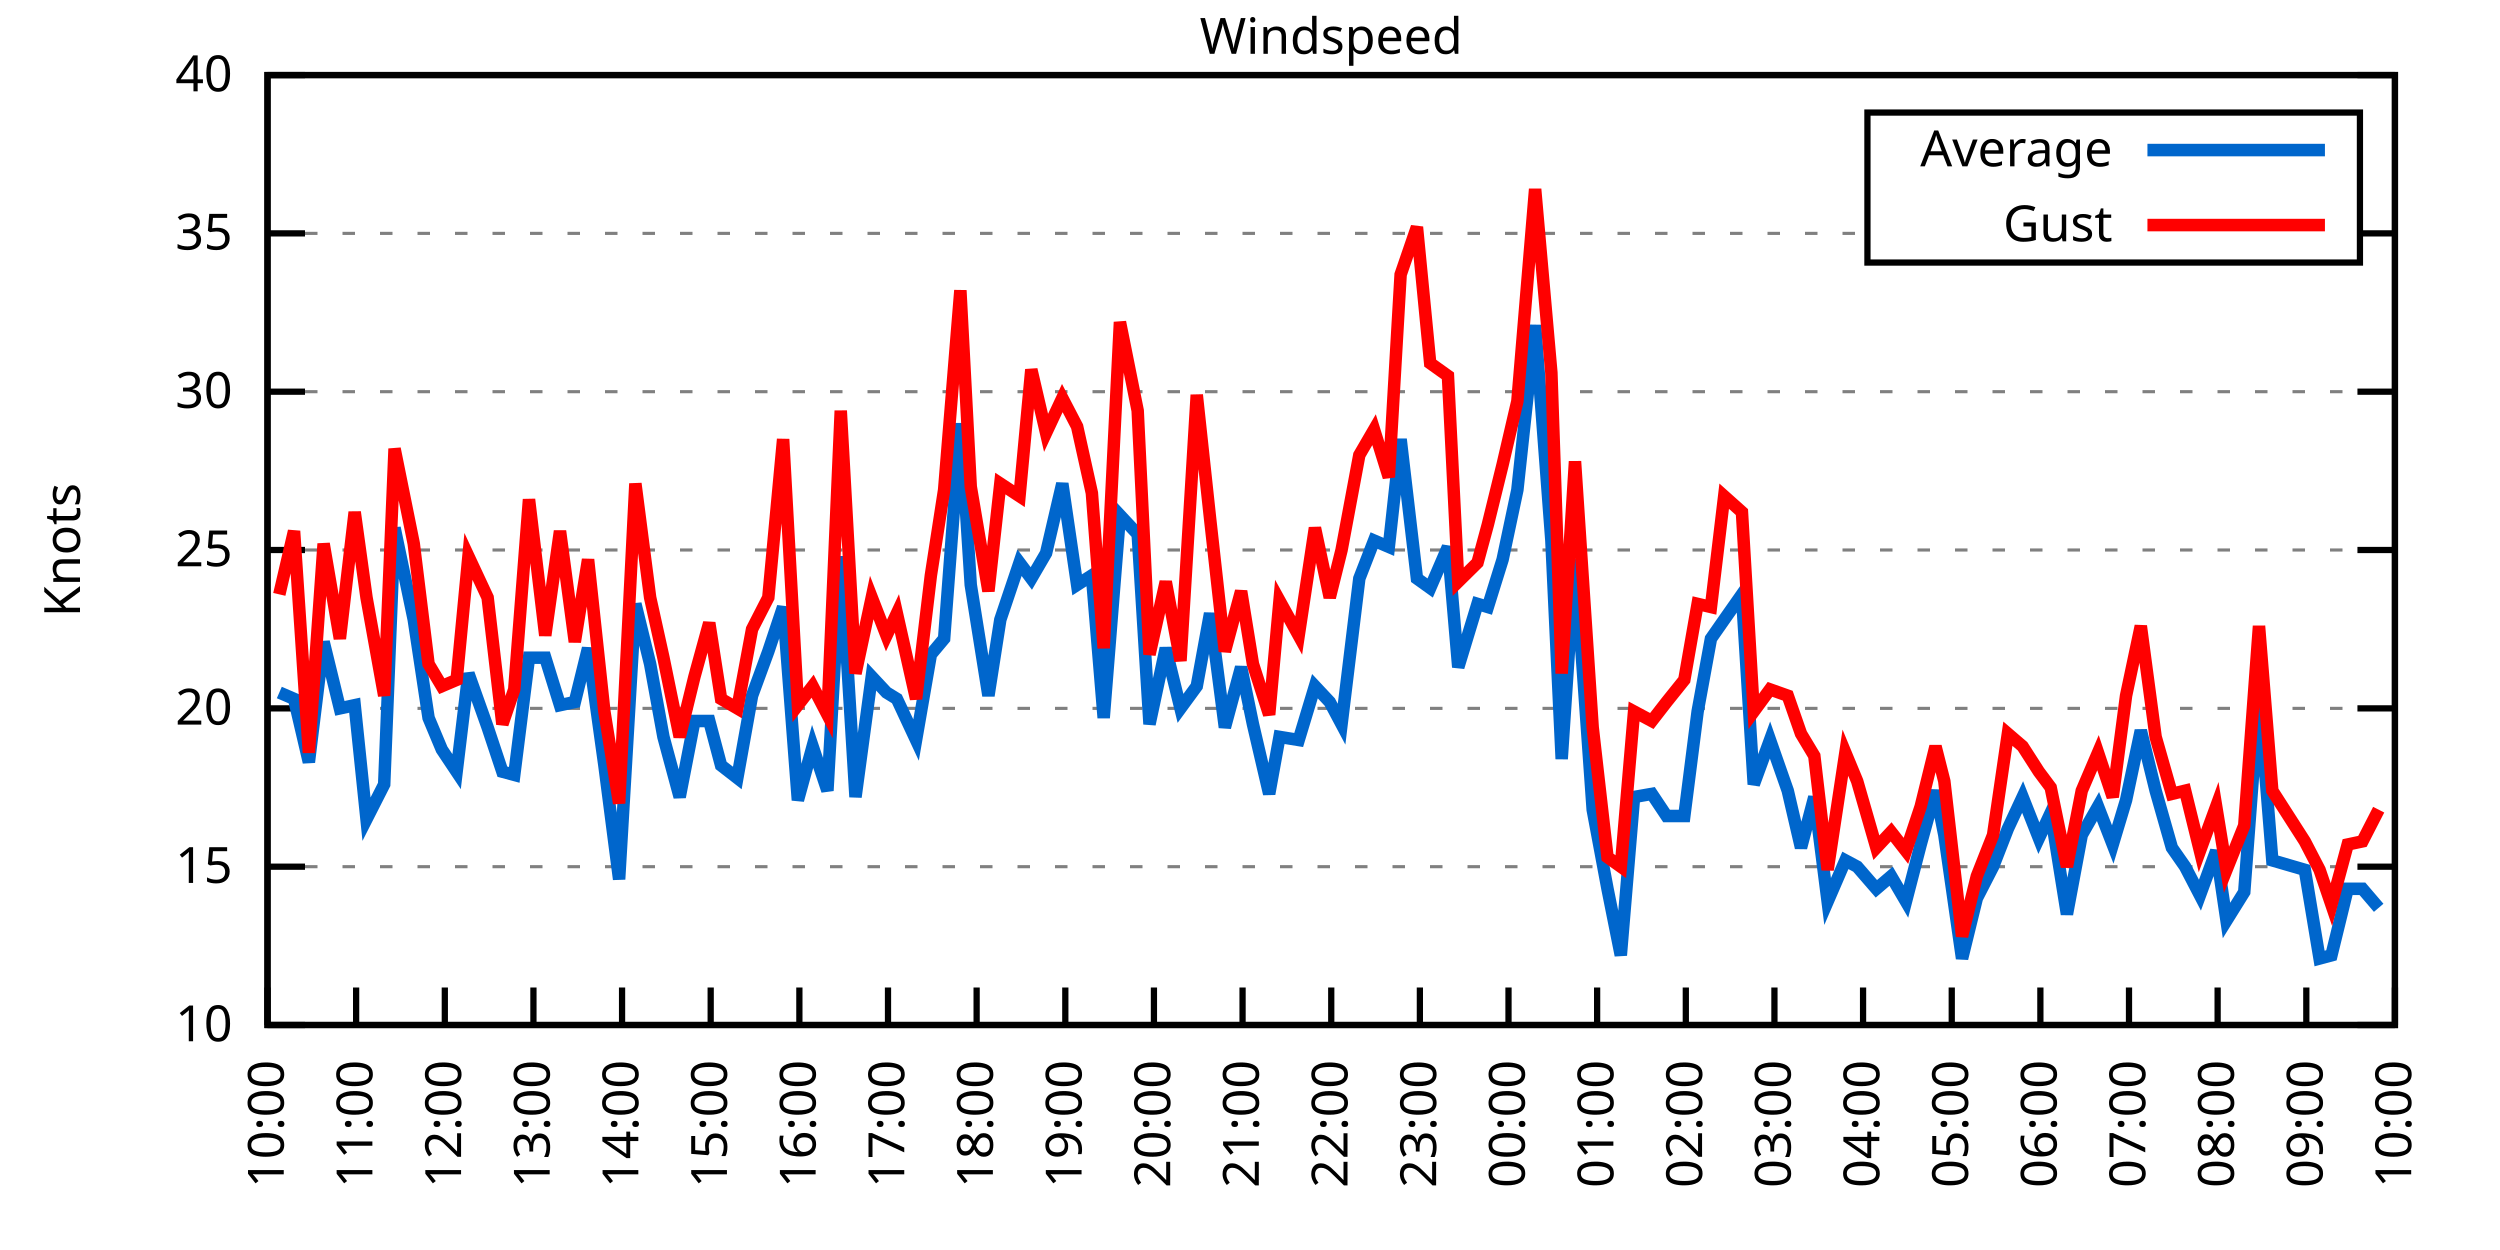
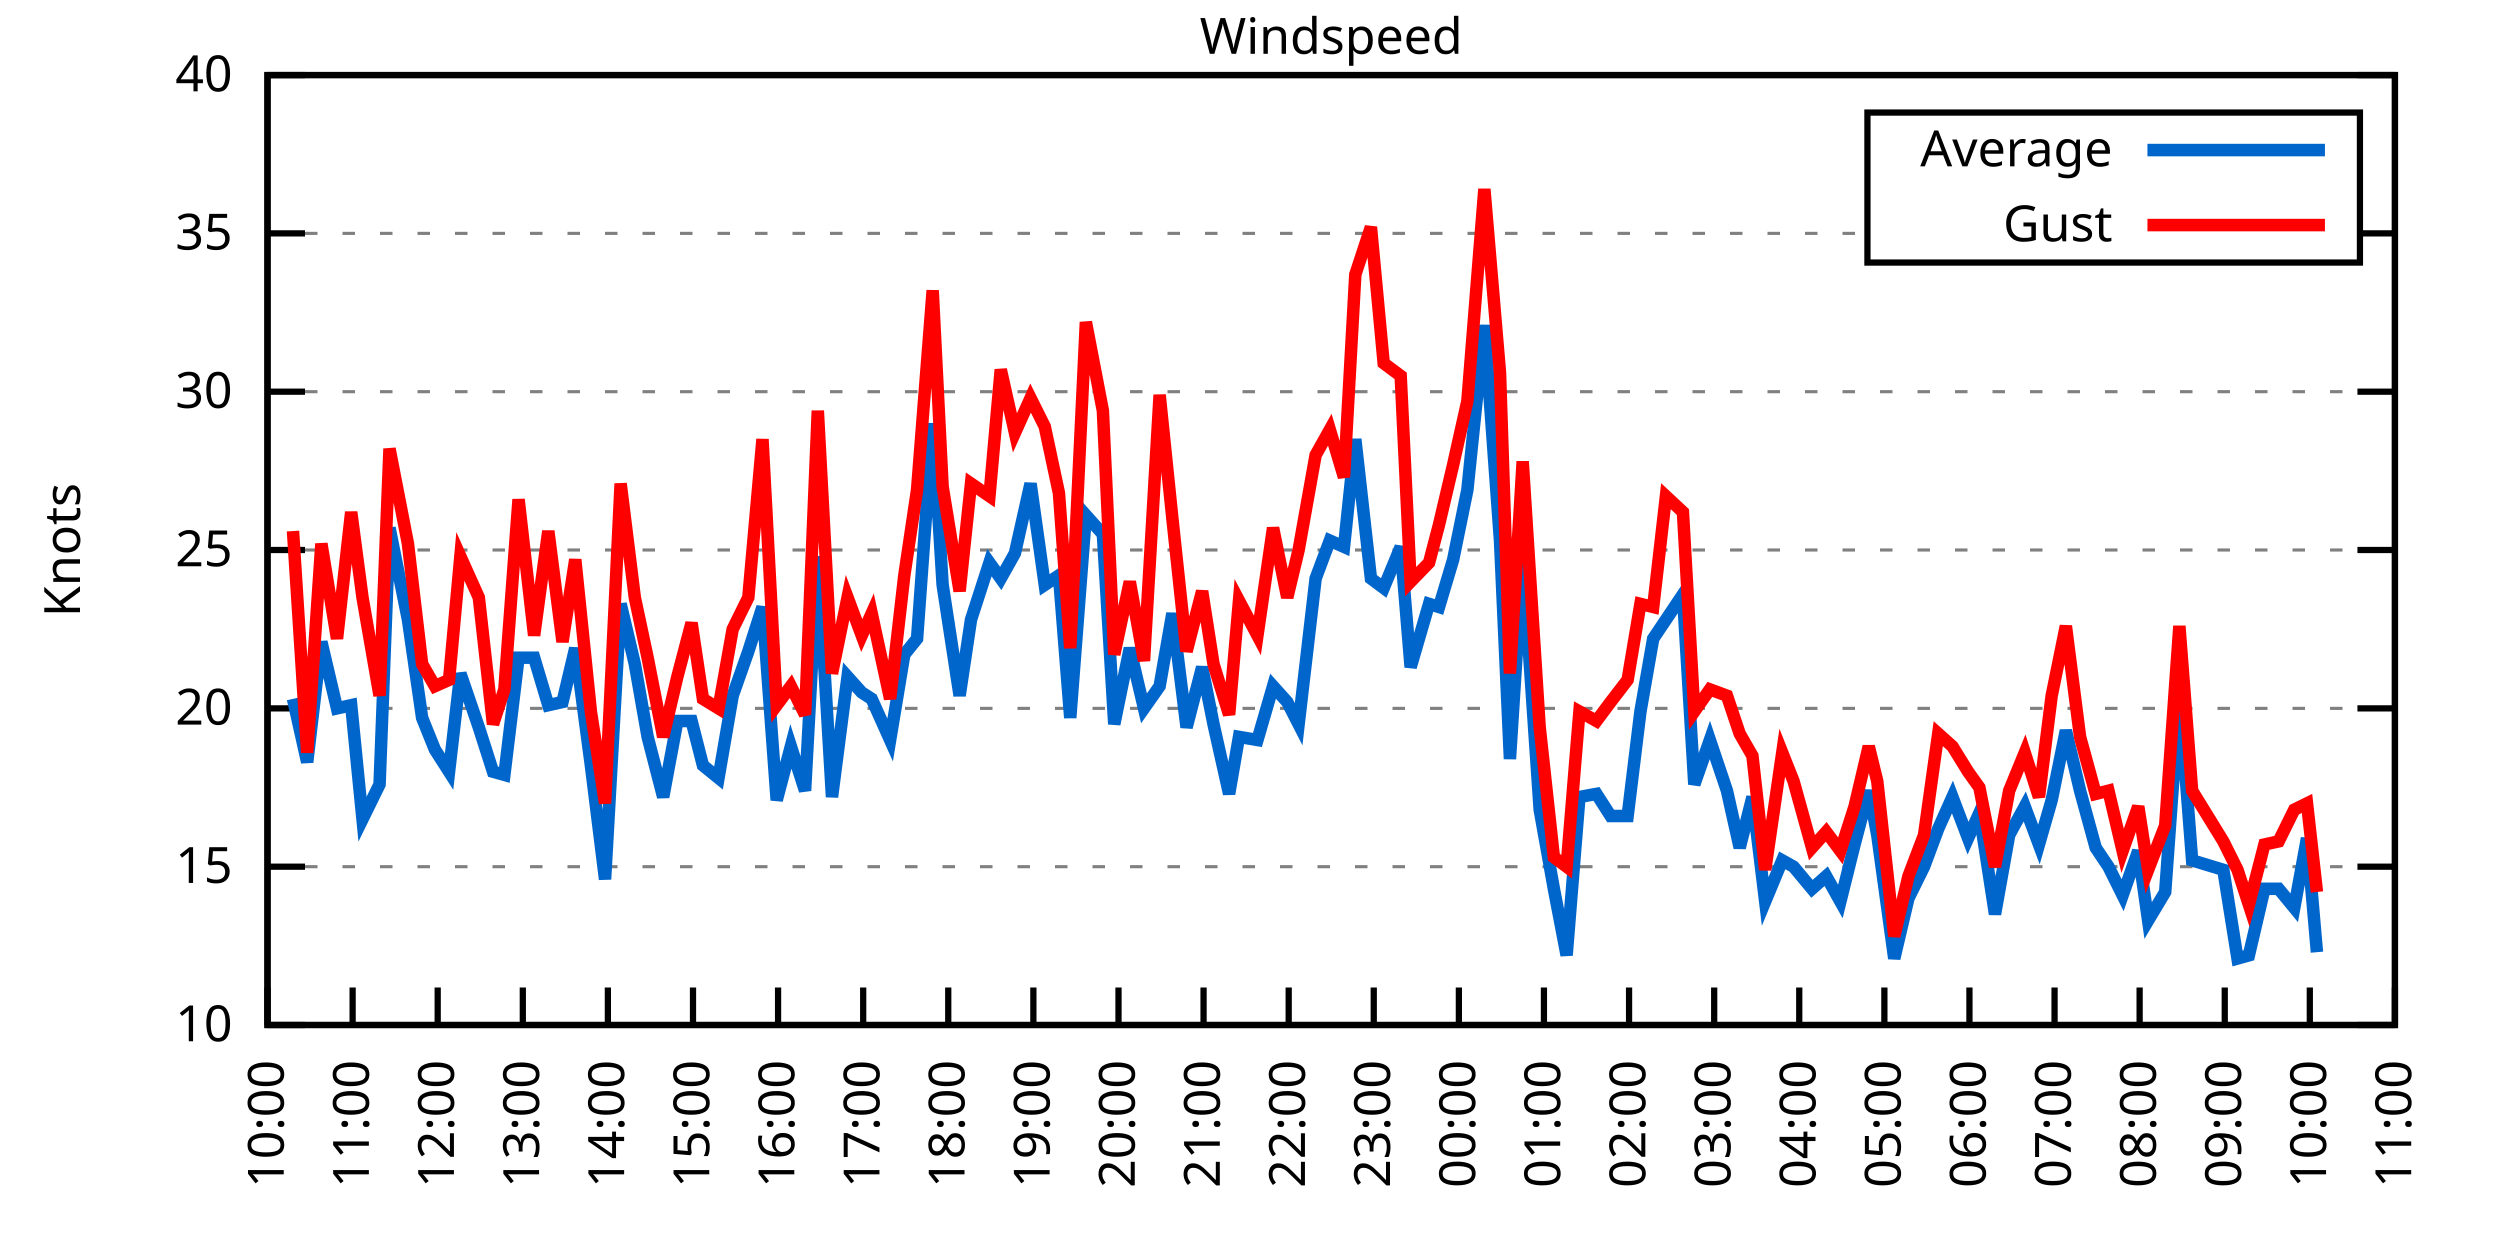
<svg xmlns="http://www.w3.org/2000/svg" xmlns:xlink="http://www.w3.org/1999/xlink" width="400" height="200" viewBox="0 0 400 200">
  <g id="gnuplot_canvas">
    <rect x="0" y="0" width="400" height="200" fill="none" />
    <defs>
      <circle id="gpDot" r="0.5" stroke-width="0.5" stroke="currentColor" />
      <path id="gpPt0" stroke-width="0.333" stroke="currentColor" d="M-1,0 h2 M0,-1 v2" />
      <path id="gpPt1" stroke-width="0.333" stroke="currentColor" d="M-1,-1 L1,1 M1,-1 L-1,1" />
      <path id="gpPt2" stroke-width="0.333" stroke="currentColor" d="M-1,0 L1,0 M0,-1 L0,1 M-1,-1 L1,1 M-1,1 L1,-1" />
      <rect id="gpPt3" stroke-width="0.333" stroke="currentColor" x="-1" y="-1" width="2" height="2" />
      <rect id="gpPt4" stroke-width="0.333" stroke="currentColor" fill="currentColor" x="-1" y="-1" width="2" height="2" />
      <circle id="gpPt5" stroke-width="0.333" stroke="currentColor" cx="0" cy="0" r="1" />
      <use xlink:href="#gpPt5" id="gpPt6" fill="currentColor" stroke="none" />
      <path id="gpPt7" stroke-width="0.333" stroke="currentColor" d="M0,-1.33 L-1.33,0.67 L1.33,0.67 z" />
      <use xlink:href="#gpPt7" id="gpPt8" fill="currentColor" stroke="none" />
      <use xlink:href="#gpPt7" id="gpPt9" stroke="currentColor" transform="rotate(180)" />
      <use xlink:href="#gpPt9" id="gpPt10" fill="currentColor" stroke="none" />
      <use xlink:href="#gpPt3" id="gpPt11" stroke="currentColor" transform="rotate(45)" />
      <use xlink:href="#gpPt11" id="gpPt12" fill="currentColor" stroke="none" />
      <path id="gpPt13" stroke-width="0.333" stroke="currentColor" d="M0,1.330 L1.265,0.411 L0.782,-1.067 L-0.782,-1.076 L-1.265,0.411 z" />
      <use xlink:href="#gpPt13" id="gpPt14" fill="currentColor" stroke="none" />
      <filter id="textbox" filterUnits="objectBoundingBox" x="0" y="0" height="1" width="1">
        <feFlood flood-color="white" flood-opacity="1" result="bgnd" />
        <feComposite in="SourceGraphic" in2="bgnd" operator="atop" />
      </filter>
      <filter id="greybox" filterUnits="objectBoundingBox" x="0" y="0" height="1" width="1">
        <feFlood flood-color="lightgrey" flood-opacity="1" result="grey" />
        <feComposite in="SourceGraphic" in2="grey" operator="atop" />
      </filter>
    </defs>
    <g fill="none" color="white" stroke="currentColor" stroke-width="1.00" stroke-linecap="butt" stroke-linejoin="miter">
</g>
    <g fill="none" color="black" stroke="currentColor" stroke-width="1.00" stroke-linecap="butt" stroke-linejoin="miter">
      <g stroke="none" shape-rendering="crispEdges">
        <polygon fill="rgb(255, 255, 255)" points="42.80,164.00 383.18,164.00 383.18,12.02 42.80,12.02 " />
      </g>
    </g>
    <g fill="none" color="black" stroke="currentColor" stroke-width="1.00" stroke-linecap="butt" stroke-linejoin="miter">
</g>
    <g fill="none" color="black" stroke="black" stroke-width="0.50" stroke-linecap="butt" stroke-linejoin="miter">
</g>
    <g fill="none" color="gray" stroke="currentColor" stroke-width="0.50" stroke-linecap="butt" stroke-linejoin="miter">
      <path stroke="gray" stroke-dasharray="2,4" class="gridline" d="M42.80,164.00 L383.19,164.00  " />
    </g>
    <g fill="none" color="gray" stroke="gray" stroke-width="1.00" stroke-linecap="butt" stroke-linejoin="miter">
</g>
    <g fill="none" color="black" stroke="currentColor" stroke-width="1.00" stroke-linecap="butt" stroke-linejoin="miter">
      <path stroke="black" d="M42.80,164.00 L48.80,164.00 M383.19,164.00 L377.19,164.00  " />
      <g transform="translate(37.20,166.60)" stroke="none" fill="black" font-family="Sans" font-size="8.00" text-anchor="end">
        <text>
          <tspan font-family="Sans"> 10</tspan>
        </text>
      </g>
    </g>
    <g fill="none" color="black" stroke="currentColor" stroke-width="1.00" stroke-linecap="butt" stroke-linejoin="miter">
</g>
    <g fill="none" color="black" stroke="black" stroke-width="0.50" stroke-linecap="butt" stroke-linejoin="miter">
</g>
    <g fill="none" color="gray" stroke="currentColor" stroke-width="0.50" stroke-linecap="butt" stroke-linejoin="miter">
      <path stroke="gray" stroke-dasharray="2,4" class="gridline" d="M42.80,138.67 L383.19,138.67  " />
    </g>
    <g fill="none" color="gray" stroke="gray" stroke-width="1.00" stroke-linecap="butt" stroke-linejoin="miter">
</g>
    <g fill="none" color="black" stroke="currentColor" stroke-width="1.00" stroke-linecap="butt" stroke-linejoin="miter">
      <path stroke="black" d="M42.80,138.67 L48.80,138.67 M383.19,138.67 L377.19,138.67  " />
      <g transform="translate(37.20,141.27)" stroke="none" fill="black" font-family="Sans" font-size="8.00" text-anchor="end">
        <text>
          <tspan font-family="Sans"> 15</tspan>
        </text>
      </g>
    </g>
    <g fill="none" color="black" stroke="currentColor" stroke-width="1.00" stroke-linecap="butt" stroke-linejoin="miter">
</g>
    <g fill="none" color="black" stroke="black" stroke-width="0.50" stroke-linecap="butt" stroke-linejoin="miter">
</g>
    <g fill="none" color="gray" stroke="currentColor" stroke-width="0.50" stroke-linecap="butt" stroke-linejoin="miter">
      <path stroke="gray" stroke-dasharray="2,4" class="gridline" d="M42.80,113.34 L383.19,113.34  " />
    </g>
    <g fill="none" color="gray" stroke="gray" stroke-width="1.00" stroke-linecap="butt" stroke-linejoin="miter">
</g>
    <g fill="none" color="black" stroke="currentColor" stroke-width="1.00" stroke-linecap="butt" stroke-linejoin="miter">
      <path stroke="black" d="M42.80,113.34 L48.80,113.34 M383.19,113.34 L377.19,113.34  " />
      <g transform="translate(37.20,115.94)" stroke="none" fill="black" font-family="Sans" font-size="8.00" text-anchor="end">
        <text>
          <tspan font-family="Sans"> 20</tspan>
        </text>
      </g>
    </g>
    <g fill="none" color="black" stroke="currentColor" stroke-width="1.00" stroke-linecap="butt" stroke-linejoin="miter">
</g>
    <g fill="none" color="black" stroke="black" stroke-width="0.50" stroke-linecap="butt" stroke-linejoin="miter">
</g>
    <g fill="none" color="gray" stroke="currentColor" stroke-width="0.50" stroke-linecap="butt" stroke-linejoin="miter">
      <path stroke="gray" stroke-dasharray="2,4" class="gridline" d="M42.80,88.00 L383.19,88.00  " />
    </g>
    <g fill="none" color="gray" stroke="gray" stroke-width="1.00" stroke-linecap="butt" stroke-linejoin="miter">
</g>
    <g fill="none" color="black" stroke="currentColor" stroke-width="1.00" stroke-linecap="butt" stroke-linejoin="miter">
      <path stroke="black" d="M42.80,88.00 L48.80,88.00 M383.19,88.00 L377.19,88.00  " />
      <g transform="translate(37.20,90.60)" stroke="none" fill="black" font-family="Sans" font-size="8.00" text-anchor="end">
        <text>
          <tspan font-family="Sans"> 25</tspan>
        </text>
      </g>
    </g>
    <g fill="none" color="black" stroke="currentColor" stroke-width="1.00" stroke-linecap="butt" stroke-linejoin="miter">
</g>
    <g fill="none" color="black" stroke="black" stroke-width="0.50" stroke-linecap="butt" stroke-linejoin="miter">
</g>
    <g fill="none" color="gray" stroke="currentColor" stroke-width="0.50" stroke-linecap="butt" stroke-linejoin="miter">
      <path stroke="gray" stroke-dasharray="2,4" class="gridline" d="M42.80,62.67 L383.19,62.67  " />
    </g>
    <g fill="none" color="gray" stroke="gray" stroke-width="1.00" stroke-linecap="butt" stroke-linejoin="miter">
</g>
    <g fill="none" color="black" stroke="currentColor" stroke-width="1.00" stroke-linecap="butt" stroke-linejoin="miter">
      <path stroke="black" d="M42.80,62.67 L48.80,62.67 M383.19,62.67 L377.19,62.67  " />
      <g transform="translate(37.20,65.27)" stroke="none" fill="black" font-family="Sans" font-size="8.00" text-anchor="end">
        <text>
          <tspan font-family="Sans"> 30</tspan>
        </text>
      </g>
    </g>
    <g fill="none" color="black" stroke="currentColor" stroke-width="1.00" stroke-linecap="butt" stroke-linejoin="miter">
</g>
    <g fill="none" color="black" stroke="black" stroke-width="0.50" stroke-linecap="butt" stroke-linejoin="miter">
</g>
    <g fill="none" color="gray" stroke="currentColor" stroke-width="0.50" stroke-linecap="butt" stroke-linejoin="miter">
      <path stroke="gray" stroke-dasharray="2,4" class="gridline" d="M42.80,37.34 L298.79,37.34 M377.59,37.34 L383.19,37.34  " />
    </g>
    <g fill="none" color="gray" stroke="gray" stroke-width="1.00" stroke-linecap="butt" stroke-linejoin="miter">
</g>
    <g fill="none" color="black" stroke="currentColor" stroke-width="1.00" stroke-linecap="butt" stroke-linejoin="miter">
      <path stroke="black" d="M42.80,37.34 L48.80,37.34 M383.19,37.34 L377.19,37.34  " />
      <g transform="translate(37.20,39.94)" stroke="none" fill="black" font-family="Sans" font-size="8.00" text-anchor="end">
        <text>
          <tspan font-family="Sans"> 35</tspan>
        </text>
      </g>
    </g>
    <g fill="none" color="black" stroke="currentColor" stroke-width="1.00" stroke-linecap="butt" stroke-linejoin="miter">
</g>
    <g fill="none" color="black" stroke="black" stroke-width="0.50" stroke-linecap="butt" stroke-linejoin="miter">
</g>
    <g fill="none" color="gray" stroke="currentColor" stroke-width="0.50" stroke-linecap="butt" stroke-linejoin="miter">
      <path stroke="gray" stroke-dasharray="2,4" class="gridline" d="M42.80,12.01 L383.19,12.01  " />
    </g>
    <g fill="none" color="gray" stroke="gray" stroke-width="1.00" stroke-linecap="butt" stroke-linejoin="miter">
</g>
    <g fill="none" color="black" stroke="currentColor" stroke-width="1.00" stroke-linecap="butt" stroke-linejoin="miter">
      <path stroke="black" d="M42.80,12.01 L48.80,12.01 M383.19,12.01 L377.19,12.01  " />
      <g transform="translate(37.20,14.61)" stroke="none" fill="black" font-family="Sans" font-size="8.00" text-anchor="end">
        <text>
          <tspan font-family="Sans"> 40</tspan>
        </text>
      </g>
    </g>
    <g fill="none" color="black" stroke="currentColor" stroke-width="1.00" stroke-linecap="butt" stroke-linejoin="miter">
      <path stroke="black" d="M42.80,164.00 L42.80,158.00  " />
      <g transform="translate(45.40,169.60) rotate(270.00)" stroke="none" fill="black" font-family="Sans" font-size="8.00" text-anchor="end">
        <text>
          <tspan font-family="Sans">10:00</tspan>
        </text>
      </g>
    </g>
    <g fill="none" color="black" stroke="currentColor" stroke-width="1.00" stroke-linecap="butt" stroke-linejoin="miter">
-       <path stroke="black" d="M56.98,164.00 L56.98,158.00  " />
-       <g transform="translate(59.58,169.60) rotate(270.00)" stroke="none" fill="black" font-family="Sans" font-size="8.00" text-anchor="end">
+       <path stroke="black" d="M56.42,164.00 L56.42,158.00  " />
+       <g transform="translate(59.02,169.60) rotate(270.00)" stroke="none" fill="black" font-family="Sans" font-size="8.00" text-anchor="end">
        <text>
          <tspan font-family="Sans">11:00</tspan>
        </text>
      </g>
    </g>
    <g fill="none" color="black" stroke="currentColor" stroke-width="1.00" stroke-linecap="butt" stroke-linejoin="miter">
-       <path stroke="black" d="M71.17,164.00 L71.17,158.00  " />
-       <g transform="translate(73.77,169.60) rotate(270.00)" stroke="none" fill="black" font-family="Sans" font-size="8.00" text-anchor="end">
+       <path stroke="black" d="M70.03,164.00 L70.03,158.00  " />
+       <g transform="translate(72.63,169.60) rotate(270.00)" stroke="none" fill="black" font-family="Sans" font-size="8.00" text-anchor="end">
        <text>
          <tspan font-family="Sans">12:00</tspan>
        </text>
      </g>
    </g>
    <g fill="none" color="black" stroke="currentColor" stroke-width="1.00" stroke-linecap="butt" stroke-linejoin="miter">
-       <path stroke="black" d="M85.35,164.00 L85.35,158.00  " />
-       <g transform="translate(87.95,169.60) rotate(270.00)" stroke="none" fill="black" font-family="Sans" font-size="8.00" text-anchor="end">
+       <path stroke="black" d="M83.65,164.00 L83.65,158.00  " />
+       <g transform="translate(86.25,169.60) rotate(270.00)" stroke="none" fill="black" font-family="Sans" font-size="8.00" text-anchor="end">
        <text>
          <tspan font-family="Sans">13:00</tspan>
        </text>
      </g>
    </g>
    <g fill="none" color="black" stroke="currentColor" stroke-width="1.00" stroke-linecap="butt" stroke-linejoin="miter">
-       <path stroke="black" d="M99.53,164.00 L99.53,158.00  " />
-       <g transform="translate(102.13,169.60) rotate(270.00)" stroke="none" fill="black" font-family="Sans" font-size="8.00" text-anchor="end">
+       <path stroke="black" d="M97.26,164.00 L97.26,158.00  " />
+       <g transform="translate(99.86,169.60) rotate(270.00)" stroke="none" fill="black" font-family="Sans" font-size="8.00" text-anchor="end">
        <text>
          <tspan font-family="Sans">14:00</tspan>
        </text>
      </g>
    </g>
    <g fill="none" color="black" stroke="currentColor" stroke-width="1.00" stroke-linecap="butt" stroke-linejoin="miter">
-       <path stroke="black" d="M113.71,164.00 L113.71,158.00  " />
-       <g transform="translate(116.31,169.60) rotate(270.00)" stroke="none" fill="black" font-family="Sans" font-size="8.00" text-anchor="end">
+       <path stroke="black" d="M110.88,164.00 L110.88,158.00  " />
+       <g transform="translate(113.48,169.60) rotate(270.00)" stroke="none" fill="black" font-family="Sans" font-size="8.00" text-anchor="end">
        <text>
          <tspan font-family="Sans">15:00</tspan>
        </text>
      </g>
    </g>
    <g fill="none" color="black" stroke="currentColor" stroke-width="1.00" stroke-linecap="butt" stroke-linejoin="miter">
-       <path stroke="black" d="M127.90,164.00 L127.90,158.00  " />
-       <g transform="translate(130.50,169.60) rotate(270.00)" stroke="none" fill="black" font-family="Sans" font-size="8.00" text-anchor="end">
+       <path stroke="black" d="M124.49,164.00 L124.49,158.00  " />
+       <g transform="translate(127.09,169.60) rotate(270.00)" stroke="none" fill="black" font-family="Sans" font-size="8.00" text-anchor="end">
        <text>
          <tspan font-family="Sans">16:00</tspan>
        </text>
      </g>
    </g>
    <g fill="none" color="black" stroke="currentColor" stroke-width="1.00" stroke-linecap="butt" stroke-linejoin="miter">
-       <path stroke="black" d="M142.08,164.00 L142.08,158.00  " />
-       <g transform="translate(144.68,169.60) rotate(270.00)" stroke="none" fill="black" font-family="Sans" font-size="8.00" text-anchor="end">
+       <path stroke="black" d="M138.11,164.00 L138.11,158.00  " />
+       <g transform="translate(140.71,169.60) rotate(270.00)" stroke="none" fill="black" font-family="Sans" font-size="8.00" text-anchor="end">
        <text>
          <tspan font-family="Sans">17:00</tspan>
        </text>
      </g>
    </g>
    <g fill="none" color="black" stroke="currentColor" stroke-width="1.00" stroke-linecap="butt" stroke-linejoin="miter">
-       <path stroke="black" d="M156.26,164.00 L156.26,158.00  " />
-       <g transform="translate(158.86,169.60) rotate(270.00)" stroke="none" fill="black" font-family="Sans" font-size="8.00" text-anchor="end">
+       <path stroke="black" d="M151.72,164.00 L151.72,158.00  " />
+       <g transform="translate(154.32,169.60) rotate(270.00)" stroke="none" fill="black" font-family="Sans" font-size="8.00" text-anchor="end">
        <text>
          <tspan font-family="Sans">18:00</tspan>
        </text>
      </g>
    </g>
    <g fill="none" color="black" stroke="currentColor" stroke-width="1.00" stroke-linecap="butt" stroke-linejoin="miter">
-       <path stroke="black" d="M170.45,164.00 L170.45,158.00  " />
-       <g transform="translate(173.05,169.60) rotate(270.00)" stroke="none" fill="black" font-family="Sans" font-size="8.00" text-anchor="end">
+       <path stroke="black" d="M165.34,164.00 L165.34,158.00  " />
+       <g transform="translate(167.94,169.60) rotate(270.00)" stroke="none" fill="black" font-family="Sans" font-size="8.00" text-anchor="end">
        <text>
          <tspan font-family="Sans">19:00</tspan>
        </text>
      </g>
    </g>
    <g fill="none" color="black" stroke="currentColor" stroke-width="1.00" stroke-linecap="butt" stroke-linejoin="miter">
-       <path stroke="black" d="M184.63,164.00 L184.63,158.00  " />
-       <g transform="translate(187.23,169.60) rotate(270.00)" stroke="none" fill="black" font-family="Sans" font-size="8.00" text-anchor="end">
+       <path stroke="black" d="M178.96,164.00 L178.96,158.00  " />
+       <g transform="translate(181.56,169.60) rotate(270.00)" stroke="none" fill="black" font-family="Sans" font-size="8.00" text-anchor="end">
        <text>
          <tspan font-family="Sans">20:00</tspan>
        </text>
      </g>
    </g>
    <g fill="none" color="black" stroke="currentColor" stroke-width="1.00" stroke-linecap="butt" stroke-linejoin="miter">
-       <path stroke="black" d="M198.81,164.00 L198.81,158.00  " />
-       <g transform="translate(201.41,169.60) rotate(270.00)" stroke="none" fill="black" font-family="Sans" font-size="8.00" text-anchor="end">
+       <path stroke="black" d="M192.57,164.00 L192.57,158.00  " />
+       <g transform="translate(195.17,169.60) rotate(270.00)" stroke="none" fill="black" font-family="Sans" font-size="8.00" text-anchor="end">
        <text>
          <tspan font-family="Sans">21:00</tspan>
        </text>
      </g>
    </g>
    <g fill="none" color="black" stroke="currentColor" stroke-width="1.00" stroke-linecap="butt" stroke-linejoin="miter">
-       <path stroke="black" d="M213.00,164.00 L213.00,158.00  " />
-       <g transform="translate(215.60,169.60) rotate(270.00)" stroke="none" fill="black" font-family="Sans" font-size="8.00" text-anchor="end">
+       <path stroke="black" d="M206.19,164.00 L206.19,158.00  " />
+       <g transform="translate(208.79,169.60) rotate(270.00)" stroke="none" fill="black" font-family="Sans" font-size="8.00" text-anchor="end">
        <text>
          <tspan font-family="Sans">22:00</tspan>
        </text>
      </g>
    </g>
    <g fill="none" color="black" stroke="currentColor" stroke-width="1.00" stroke-linecap="butt" stroke-linejoin="miter">
-       <path stroke="black" d="M227.18,164.00 L227.18,158.00  " />
-       <g transform="translate(229.78,169.60) rotate(270.00)" stroke="none" fill="black" font-family="Sans" font-size="8.00" text-anchor="end">
+       <path stroke="black" d="M219.80,164.00 L219.80,158.00  " />
+       <g transform="translate(222.40,169.60) rotate(270.00)" stroke="none" fill="black" font-family="Sans" font-size="8.00" text-anchor="end">
        <text>
          <tspan font-family="Sans">23:00</tspan>
        </text>
      </g>
    </g>
    <g fill="none" color="black" stroke="currentColor" stroke-width="1.00" stroke-linecap="butt" stroke-linejoin="miter">
-       <path stroke="black" d="M241.36,164.00 L241.36,158.00  " />
-       <g transform="translate(243.96,169.60) rotate(270.00)" stroke="none" fill="black" font-family="Sans" font-size="8.00" text-anchor="end">
+       <path stroke="black" d="M233.42,164.00 L233.42,158.00  " />
+       <g transform="translate(236.02,169.60) rotate(270.00)" stroke="none" fill="black" font-family="Sans" font-size="8.00" text-anchor="end">
        <text>
          <tspan font-family="Sans">00:00</tspan>
        </text>
      </g>
    </g>
    <g fill="none" color="black" stroke="currentColor" stroke-width="1.00" stroke-linecap="butt" stroke-linejoin="miter">
-       <path stroke="black" d="M255.54,164.00 L255.54,158.00  " />
-       <g transform="translate(258.14,169.60) rotate(270.00)" stroke="none" fill="black" font-family="Sans" font-size="8.00" text-anchor="end">
+       <path stroke="black" d="M247.03,164.00 L247.03,158.00  " />
+       <g transform="translate(249.63,169.60) rotate(270.00)" stroke="none" fill="black" font-family="Sans" font-size="8.00" text-anchor="end">
        <text>
          <tspan font-family="Sans">01:00</tspan>
        </text>
      </g>
    </g>
    <g fill="none" color="black" stroke="currentColor" stroke-width="1.00" stroke-linecap="butt" stroke-linejoin="miter">
-       <path stroke="black" d="M269.73,164.00 L269.73,158.00  " />
-       <g transform="translate(272.33,169.60) rotate(270.00)" stroke="none" fill="black" font-family="Sans" font-size="8.00" text-anchor="end">
+       <path stroke="black" d="M260.65,164.00 L260.65,158.00  " />
+       <g transform="translate(263.25,169.60) rotate(270.00)" stroke="none" fill="black" font-family="Sans" font-size="8.00" text-anchor="end">
        <text>
          <tspan font-family="Sans">02:00</tspan>
        </text>
      </g>
    </g>
    <g fill="none" color="black" stroke="currentColor" stroke-width="1.00" stroke-linecap="butt" stroke-linejoin="miter">
-       <path stroke="black" d="M283.91,164.00 L283.91,158.00  " />
-       <g transform="translate(286.51,169.60) rotate(270.00)" stroke="none" fill="black" font-family="Sans" font-size="8.00" text-anchor="end">
+       <path stroke="black" d="M274.27,164.00 L274.27,158.00  " />
+       <g transform="translate(276.87,169.60) rotate(270.00)" stroke="none" fill="black" font-family="Sans" font-size="8.00" text-anchor="end">
        <text>
          <tspan font-family="Sans">03:00</tspan>
        </text>
      </g>
    </g>
    <g fill="none" color="black" stroke="currentColor" stroke-width="1.00" stroke-linecap="butt" stroke-linejoin="miter">
-       <path stroke="black" d="M298.09,164.00 L298.09,158.00  " />
-       <g transform="translate(300.69,169.60) rotate(270.00)" stroke="none" fill="black" font-family="Sans" font-size="8.00" text-anchor="end">
+       <path stroke="black" d="M287.88,164.00 L287.88,158.00  " />
+       <g transform="translate(290.48,169.60) rotate(270.00)" stroke="none" fill="black" font-family="Sans" font-size="8.00" text-anchor="end">
        <text>
          <tspan font-family="Sans">04:00</tspan>
        </text>
      </g>
    </g>
    <g fill="none" color="black" stroke="currentColor" stroke-width="1.00" stroke-linecap="butt" stroke-linejoin="miter">
-       <path stroke="black" d="M312.28,164.00 L312.28,158.00  " />
-       <g transform="translate(314.88,169.60) rotate(270.00)" stroke="none" fill="black" font-family="Sans" font-size="8.00" text-anchor="end">
+       <path stroke="black" d="M301.50,164.00 L301.50,158.00  " />
+       <g transform="translate(304.10,169.60) rotate(270.00)" stroke="none" fill="black" font-family="Sans" font-size="8.00" text-anchor="end">
        <text>
          <tspan font-family="Sans">05:00</tspan>
        </text>
      </g>
    </g>
    <g fill="none" color="black" stroke="currentColor" stroke-width="1.00" stroke-linecap="butt" stroke-linejoin="miter">
-       <path stroke="black" d="M326.46,164.00 L326.46,158.00  " />
-       <g transform="translate(329.06,169.60) rotate(270.00)" stroke="none" fill="black" font-family="Sans" font-size="8.00" text-anchor="end">
+       <path stroke="black" d="M315.11,164.00 L315.11,158.00  " />
+       <g transform="translate(317.71,169.60) rotate(270.00)" stroke="none" fill="black" font-family="Sans" font-size="8.00" text-anchor="end">
        <text>
          <tspan font-family="Sans">06:00</tspan>
        </text>
      </g>
    </g>
    <g fill="none" color="black" stroke="currentColor" stroke-width="1.00" stroke-linecap="butt" stroke-linejoin="miter">
-       <path stroke="black" d="M340.64,164.00 L340.64,158.00  " />
-       <g transform="translate(343.24,169.60) rotate(270.00)" stroke="none" fill="black" font-family="Sans" font-size="8.00" text-anchor="end">
+       <path stroke="black" d="M328.73,164.00 L328.73,158.00  " />
+       <g transform="translate(331.33,169.60) rotate(270.00)" stroke="none" fill="black" font-family="Sans" font-size="8.00" text-anchor="end">
        <text>
          <tspan font-family="Sans">07:00</tspan>
        </text>
      </g>
    </g>
    <g fill="none" color="black" stroke="currentColor" stroke-width="1.00" stroke-linecap="butt" stroke-linejoin="miter">
-       <path stroke="black" d="M354.82,164.00 L354.82,158.00  " />
-       <g transform="translate(357.42,169.60) rotate(270.00)" stroke="none" fill="black" font-family="Sans" font-size="8.00" text-anchor="end">
+       <path stroke="black" d="M342.34,164.00 L342.34,158.00  " />
+       <g transform="translate(344.94,169.60) rotate(270.00)" stroke="none" fill="black" font-family="Sans" font-size="8.00" text-anchor="end">
        <text>
          <tspan font-family="Sans">08:00</tspan>
        </text>
      </g>
    </g>
    <g fill="none" color="black" stroke="currentColor" stroke-width="1.00" stroke-linecap="butt" stroke-linejoin="miter">
-       <path stroke="black" d="M369.01,164.00 L369.01,158.00  " />
-       <g transform="translate(371.61,169.60) rotate(270.00)" stroke="none" fill="black" font-family="Sans" font-size="8.00" text-anchor="end">
+       <path stroke="black" d="M355.96,164.00 L355.96,158.00  " />
+       <g transform="translate(358.56,169.60) rotate(270.00)" stroke="none" fill="black" font-family="Sans" font-size="8.00" text-anchor="end">
        <text>
          <tspan font-family="Sans">09:00</tspan>
+         </text>
+       </g>
+     </g>
+     <g fill="none" color="black" stroke="currentColor" stroke-width="1.00" stroke-linecap="butt" stroke-linejoin="miter">
+       <path stroke="black" d="M369.57,164.00 L369.57,158.00  " />
+       <g transform="translate(372.17,169.60) rotate(270.00)" stroke="none" fill="black" font-family="Sans" font-size="8.00" text-anchor="end">
+         <text>
+           <tspan font-family="Sans">10:00</tspan>
        </text>
      </g>
    </g>
    <g fill="none" color="black" stroke="currentColor" stroke-width="1.00" stroke-linecap="butt" stroke-linejoin="miter">
      <path stroke="black" d="M383.19,164.00 L383.19,158.00  " />
      <g transform="translate(385.79,169.60) rotate(270.00)" stroke="none" fill="black" font-family="Sans" font-size="8.00" text-anchor="end">
        <text>
-           <tspan font-family="Sans">10:00</tspan>
+           <tspan font-family="Sans">11:00</tspan>
        </text>
      </g>
    </g>
    <g fill="none" color="black" stroke="currentColor" stroke-width="1.00" stroke-linecap="butt" stroke-linejoin="miter">
</g>
    <g fill="none" color="black" stroke="currentColor" stroke-width="1.00" stroke-linecap="butt" stroke-linejoin="miter">
      <path stroke="black" d="M42.80,12.01 L42.80,164.00 L383.19,164.00 L383.19,12.01 L42.80,12.01 Z  " />
    </g>
    <g fill="none" color="black" stroke="currentColor" stroke-width="1.00" stroke-linecap="butt" stroke-linejoin="miter">
</g>
    <g fill="none" color="black" stroke="currentColor" stroke-width="1.00" stroke-linecap="butt" stroke-linejoin="miter">
      <path stroke="black" d="M298.79,42.01 L298.79,18.01 L377.59,18.01 L377.59,42.01 L298.79,42.01 Z  " />
    </g>
    <g id="Windspeed_plot_1">
      <g fill="none" color="white" stroke="black" stroke-width="2.00" stroke-linecap="butt" stroke-linejoin="miter">
</g>
      <g fill="none" color="black" stroke="currentColor" stroke-width="2.00" stroke-linecap="butt" stroke-linejoin="miter">
        <g transform="translate(337.99,26.61)" stroke="none" fill="black" font-family="Sans" font-size="8.00" text-anchor="end">
          <text>
            <tspan font-family="Sans">Average</tspan>
          </text>
        </g>
      </g>
      <g fill="none" color="black" stroke="currentColor" stroke-width="2.00" stroke-linecap="butt" stroke-linejoin="miter">
-         <path stroke="rgb(  0, 102, 204)" d="M343.59,24.01 L371.99,24.01 M44.69,110.80 L47.05,111.82 L49.42,121.95 L51.78,102.70 L54.38,113.34 L56.75,112.83   L58.64,131.07 L61.47,125.50 L63.13,84.46 L66.20,99.15 L68.57,114.86 L70.69,119.92 L73.06,123.47 L74.95,107.76   L78.02,116.38 L80.38,123.47 L82.28,123.98 L84.64,105.23 L87.24,105.23 L89.60,112.83 L91.97,112.32 L94.09,103.71   L96.70,122.46 L99.06,140.69 L101.66,96.62 L104.02,106.24 L106.15,117.90 L108.75,127.52 L111.11,115.36 L113.48,115.36   L115.37,122.46 L117.97,124.48 L120.33,111.31 L122.93,104.22 L125.30,97.12 L127.66,128.03 L130.02,119.42 L132.39,126.51   L134.52,89.02 L136.88,127.52 L139.48,108.27 L141.84,110.80 L143.50,111.82 L146.57,118.40 L148.94,104.72 L151.06,102.19   L153.66,67.74 L155.32,93.58 L158.15,111.31 L160.05,99.15 L163.12,90.03 L165.01,92.56 L167.37,88.51 L169.97,77.37   L172.34,93.58 L174.70,92.06 L176.59,114.86 L179.19,82.43 L182.03,85.47 L183.92,115.87 L186.52,103.71 L188.88,113.34   L191.48,109.79 L193.61,98.14 L195.98,116.38 L198.58,106.75 L200.47,115.87 L203.07,127.02 L204.72,117.90 L207.79,118.40   L210.39,109.79 L212.76,112.32 L214.65,115.87 L217.49,92.56 L219.85,86.49 L222.21,87.50 L224.10,70.27 L226.71,92.56   L228.83,94.08 L231.67,87.50 L233.32,106.75 L236.40,96.62 L238.05,97.12 L240.42,89.52 L242.78,78.38 L245.62,52.03   L248.22,86.49 L249.87,121.44 L252.00,89.52 L254.83,129.55 L257.20,142.21 L259.33,152.85 L261.45,127.52 L264.29,127.02   L266.65,130.56 L269.49,130.56 L271.62,113.84 L273.75,102.19 L275.87,99.15 L278.71,95.10 L280.60,125.50 L283.20,118.40   L286.04,126.51 L288.16,135.63 L290.29,127.52 L292.42,144.24 L295.26,137.66 L297.15,138.67 L300.22,142.21 L302.58,140.19   L304.95,144.24 L307.31,135.12 L309.68,126.51 L311.09,133.60 L313.93,153.36 L316.29,143.73 L318.89,138.67 L321.26,132.59   L323.62,127.52 L326.22,134.11 L328.11,130.06 L330.71,146.27 L333.08,133.60 L335.68,129.04 L338.04,135.12 L340.17,128.03   L342.53,116.88 L344.90,126.51 L347.50,135.63 L349.62,138.67 L351.99,143.23 L354.59,136.14 L356.24,147.28 L359.08,142.72   L361.44,111.31 L363.57,137.66 L368.77,139.17 L371.13,153.36 L373.03,152.85 L375.63,142.21 L377.99,142.21 L380.59,145.25    " />
+         <path stroke="rgb(  0, 102, 204)" d="M343.59,24.01 L371.99,24.01 M46.88,111.82 L49.15,121.95 L51.42,102.70 L53.92,113.34 L56.19,112.83 L58.00,131.07   L60.73,125.50 L62.32,84.46 L65.27,99.15 L67.54,114.86 L69.58,119.92 L71.85,123.47 L73.66,107.76 L76.61,116.38   L78.88,123.47 L80.70,123.98 L82.97,105.23 L85.46,105.23 L87.73,112.83 L90.00,112.32 L92.04,103.71 L94.54,122.46   L96.81,140.69 L99.30,96.62 L101.57,106.24 L103.62,117.90 L106.11,127.52 L108.38,115.36 L110.65,115.36 L112.47,122.46   L114.96,124.48 L117.23,111.31 L119.73,104.22 L122.00,97.12 L124.27,128.03 L126.54,119.42 L128.81,126.51 L130.85,89.02   L133.12,127.52 L135.61,108.27 L137.88,110.80 L139.47,111.82 L142.42,118.40 L144.69,104.72 L146.73,102.19 L149.23,67.74   L150.82,93.58 L153.54,111.31 L155.36,99.15 L158.31,90.03 L160.12,92.56 L162.39,88.51 L164.89,77.37 L167.16,93.58   L169.43,92.06 L171.24,114.86 L173.74,82.43 L176.46,85.47 L178.28,115.87 L180.77,103.71 L183.04,113.34 L185.54,109.79   L187.58,98.14 L189.85,116.38 L192.34,106.75 L194.16,115.87 L196.66,127.02 L198.24,117.90 L201.19,118.40 L203.69,109.79   L205.96,112.32 L207.78,115.87 L210.50,92.56 L212.77,86.49 L215.04,87.50 L216.85,70.27 L219.35,92.56 L221.39,94.08   L224.11,87.50 L225.70,106.75 L228.65,96.62 L230.24,97.12 L232.51,89.52 L234.78,78.38 L237.50,52.03 L240.00,86.49   L241.59,121.44 L243.63,89.52 L246.35,129.55 L248.62,142.21 L250.66,152.85 L252.71,127.52 L255.43,127.02 L257.70,130.56   L260.42,130.56 L262.47,113.84 L264.51,102.19 L266.55,99.15 L269.27,95.10 L271.09,125.50 L273.58,118.40 L276.31,126.51   L278.35,135.63 L280.39,127.52 L282.43,144.24 L285.16,137.66 L286.97,138.67 L289.92,142.21 L292.19,140.19 L294.46,144.24   L296.73,135.12 L299.00,126.51 L300.36,133.60 L303.08,153.36 L305.35,143.73 L307.85,138.67 L310.12,132.59 L312.39,127.52   L314.89,134.11 L316.70,130.06 L319.20,146.27 L321.47,133.60 L323.96,129.04 L326.23,135.12 L328.27,128.03 L330.54,116.88   L332.81,126.51 L335.31,135.63 L337.35,138.67 L339.62,143.23 L342.12,136.14 L343.70,147.28 L346.43,142.72 L348.70,111.31   L350.74,137.66 L355.73,139.17 L358.00,153.36 L359.82,152.85 L362.31,142.21 L364.58,142.21 L367.08,145.25 L369.12,134.11   L370.71,152.35  " />
      </g>
    </g>
    <g id="Windspeed_plot_2">
      <g fill="none" color="black" stroke="currentColor" stroke-width="2.00" stroke-linecap="butt" stroke-linejoin="miter">
        <g transform="translate(337.99,38.61)" stroke="none" fill="black" font-family="Sans" font-size="8.00" text-anchor="end">
          <text>
            <tspan font-family="Sans">Gust</tspan>
          </text>
        </g>
      </g>
      <g fill="none" color="black" stroke="currentColor" stroke-width="2.00" stroke-linecap="butt" stroke-linejoin="miter">
-         <path stroke="rgb(255,   0,   0)" d="M343.59,36.01 L371.99,36.01 M44.69,95.10 L47.05,84.97 L49.42,120.43 L51.78,86.99 L54.38,102.19 L56.75,81.93   L58.64,95.60 L61.47,111.31 L63.13,71.79 L66.20,86.99 L68.57,106.24 L70.69,109.79 L73.06,108.78 L74.95,89.02   L78.02,95.60 L80.38,115.87 L82.28,110.30 L84.64,79.90 L87.24,101.68 L89.60,84.97 L91.97,102.70 L94.09,89.52   L96.70,113.84 L99.06,128.54 L101.66,77.37 L104.02,95.60 L106.15,105.23 L108.75,117.90 L111.11,108.27 L113.48,99.66   L115.37,111.82 L117.97,113.34 L120.33,100.67 L122.93,95.60 L125.30,70.27 L127.66,112.83 L130.02,109.79 L132.39,114.35   L134.52,65.71 L136.88,107.76 L139.48,95.60 L141.84,101.68 L143.50,98.14 L146.57,111.82 L148.94,92.06 L151.06,78.38   L153.66,46.46 L155.32,77.87 L158.15,94.59 L160.05,77.37 L163.12,79.39 L165.01,59.13 L167.37,69.26 L169.97,63.69   L172.34,68.25 L174.70,78.89 L176.59,103.71 L179.19,51.53 L182.03,65.71 L183.92,104.72 L186.52,93.07 L188.88,105.74   L191.48,63.18 L193.61,82.94 L195.98,104.22 L198.58,94.59 L200.47,106.24 L203.07,114.35 L204.72,96.11 L207.79,101.68   L210.39,84.46 L212.76,95.60 L214.65,88.00 L217.49,72.81 L219.85,68.75 L222.21,76.35 L224.10,43.93 L226.71,36.33   L228.83,58.11 L231.67,60.14 L233.32,93.07 L236.40,90.03 L238.05,83.95 L240.42,74.33 L242.78,64.19 L245.62,30.25   L248.22,59.63 L249.87,107.76 L252.00,73.82 L254.83,116.38 L257.20,137.15 L259.33,138.67 L261.45,113.84 L264.29,115.36   L266.65,112.32 L269.49,108.78 L271.62,96.62 L273.75,97.12 L275.87,79.39 L278.71,81.93 L280.60,113.84 L283.20,110.30   L286.04,111.31 L288.16,117.39 L290.29,120.94 L292.42,139.17 L295.26,120.43 L297.15,124.99 L300.22,135.63 L302.58,133.10   L304.95,136.14 L307.31,129.04 L309.68,119.42 L311.09,124.99 L313.93,149.81 L316.29,140.19 L318.89,133.60 L321.26,117.39   L323.62,119.42 L326.22,123.47 L328.11,126.00 L330.71,138.67 L333.08,126.51 L335.68,120.43 L338.04,127.52 L340.17,111.31   L342.53,100.16 L344.90,117.90 L347.50,127.02 L349.62,126.51 L351.99,136.14 L354.59,129.04 L356.24,139.17 L359.08,132.08   L361.44,100.16 L363.57,126.51 L368.77,134.62 L371.13,139.17 L373.03,144.75 L375.63,135.12 L377.99,134.62 L380.59,129.55    " />
+         <path stroke="rgb(255,   0,   0)" d="M343.59,36.01 L371.99,36.01 M46.88,84.97 L49.15,120.43 L51.42,86.99 L53.92,102.19 L56.19,81.93 L58.00,95.60   L60.73,111.31 L62.32,71.79 L65.27,86.99 L67.54,106.24 L69.58,109.79 L71.85,108.78 L73.66,89.02 L76.61,95.60   L78.88,115.87 L80.70,110.30 L82.97,79.90 L85.46,101.68 L87.73,84.97 L90.00,102.70 L92.04,89.52 L94.54,113.84   L96.81,128.54 L99.30,77.37 L101.57,95.60 L103.62,105.23 L106.11,117.90 L108.38,108.27 L110.65,99.66 L112.47,111.82   L114.96,113.34 L117.23,100.67 L119.73,95.60 L122.00,70.27 L124.27,112.83 L126.54,109.79 L128.81,114.35 L130.85,65.71   L133.12,107.76 L135.61,95.60 L137.88,101.68 L139.47,98.14 L142.42,111.82 L144.69,92.06 L146.73,78.38 L149.23,46.46   L150.82,77.87 L153.54,94.59 L155.36,77.37 L158.31,79.39 L160.12,59.13 L162.39,69.26 L164.89,63.69 L167.16,68.25   L169.43,78.89 L171.24,103.71 L173.74,51.53 L176.46,65.71 L178.28,104.72 L180.77,93.07 L183.04,105.74 L185.54,63.18   L187.58,82.94 L189.85,104.22 L192.34,94.59 L194.16,106.24 L196.66,114.35 L198.24,96.11 L201.19,101.68 L203.69,84.46   L205.96,95.60 L207.78,88.00 L210.50,72.81 L212.77,68.75 L215.04,76.35 L216.85,43.93 L219.35,36.33 L221.39,58.11   L224.11,60.14 L225.70,93.07 L228.65,90.03 L230.24,83.95 L232.51,74.33 L234.78,64.19 L237.50,30.25 L240.00,59.63   L241.59,107.76 L243.63,73.82 L246.35,116.38 L248.62,137.15 L250.66,138.67 L252.71,113.84 L255.43,115.36 L257.70,112.32   L260.42,108.78 L262.47,96.62 L264.51,97.12 L266.55,79.39 L269.27,81.93 L271.09,113.84 L273.58,110.30 L276.31,111.31   L278.35,117.39 L280.39,120.94 L282.43,139.17 L285.16,120.43 L286.97,124.99 L289.92,135.63 L292.19,133.10 L294.46,136.14   L296.73,129.04 L299.00,119.42 L300.36,124.99 L303.08,149.81 L305.35,140.19 L307.85,133.60 L310.12,117.39 L312.39,119.42   L314.89,123.47 L316.70,126.00 L319.20,138.67 L321.47,126.51 L323.96,120.43 L326.23,127.52 L328.27,111.31 L330.54,100.16   L332.81,117.90 L335.31,127.02 L337.35,126.51 L339.62,136.14 L342.12,129.04 L343.70,139.17 L346.43,132.08 L348.70,100.16   L350.74,126.51 L355.73,134.62 L358.00,139.17 L359.82,144.75 L362.31,135.12 L364.58,134.62 L367.08,129.55 L369.12,128.54   L370.71,142.72  " />
      </g>
    </g>
    <g fill="none" color="black" stroke="currentColor" stroke-width="2.00" stroke-linecap="butt" stroke-linejoin="miter">
</g>
    <g fill="none" color="black" stroke="black" stroke-width="1.00" stroke-linecap="butt" stroke-linejoin="miter">
</g>
    <g fill="none" color="black" stroke="currentColor" stroke-width="1.00" stroke-linecap="butt" stroke-linejoin="miter">
      <path stroke="black" d="M42.80,12.01 L42.80,164.00 L383.19,164.00 L383.19,12.01 L42.80,12.01 Z  " />
      <g transform="translate(12.80,88.01) rotate(270.00)" stroke="none" fill="black" font-family="Sans" font-size="8.00" text-anchor="middle">
        <text>
          <tspan font-family="Sans">Knots</tspan>
        </text>
      </g>
    </g>
    <g fill="none" color="black" stroke="currentColor" stroke-width="1.00" stroke-linecap="butt" stroke-linejoin="miter">
</g>
    <g fill="none" color="black" stroke="currentColor" stroke-width="1.00" stroke-linecap="butt" stroke-linejoin="miter">
      <g transform="translate(212.99,8.61)" stroke="none" fill="black" font-family="Sans" font-size="8.00" text-anchor="middle">
        <text>
          <tspan font-family="Sans">Windspeed</tspan>
        </text>
      </g>
    </g>
    <g fill="none" color="black" stroke="currentColor" stroke-width="1.00" stroke-linecap="butt" stroke-linejoin="miter">
</g>
  </g>
</svg>
